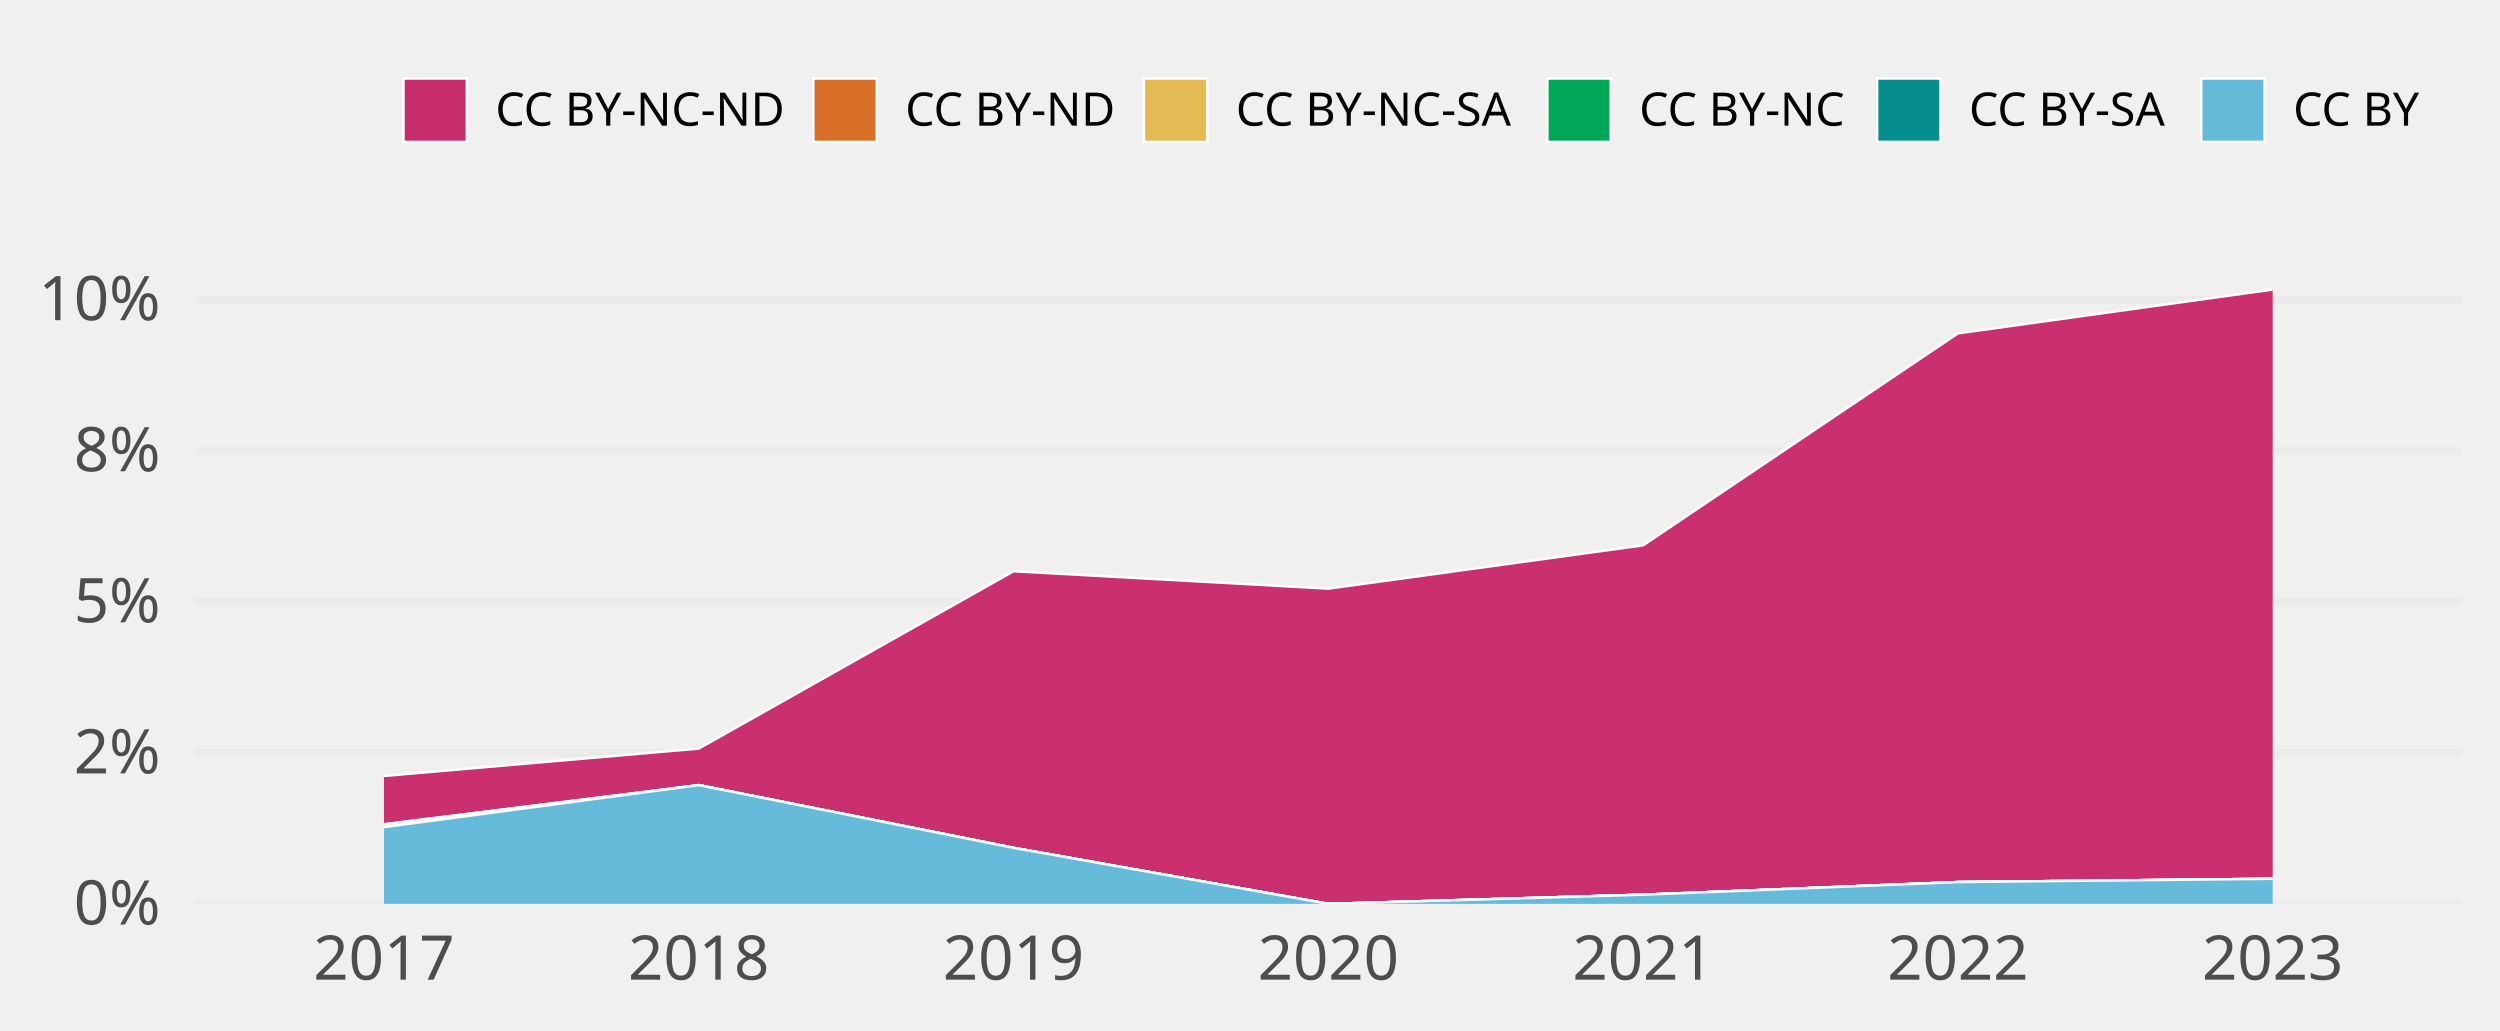
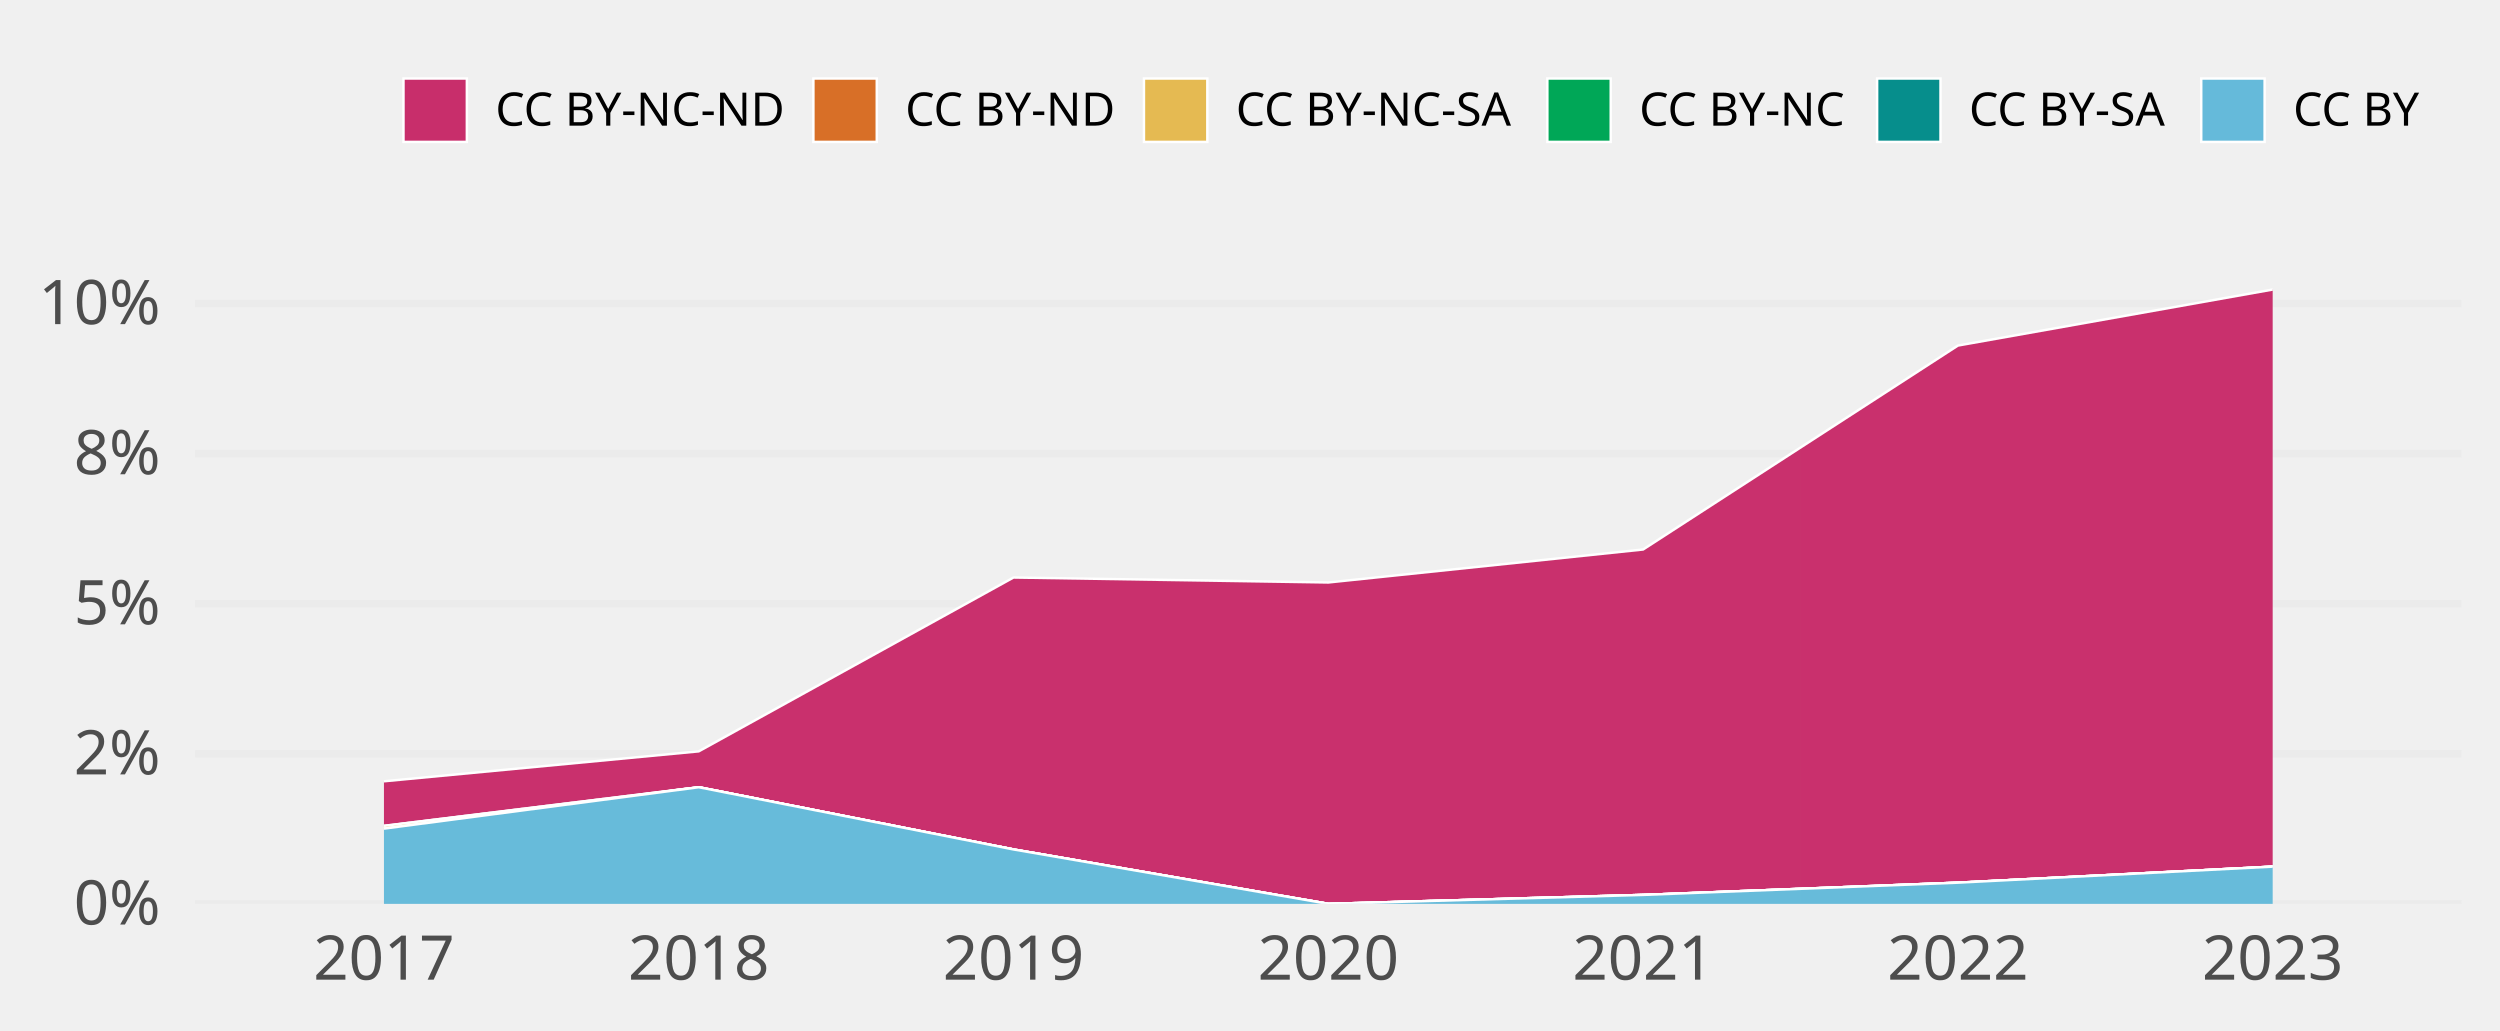
<svg xmlns="http://www.w3.org/2000/svg" class="svglite" width="648.00pt" height="266.98pt" viewBox="0 0 648.00 266.98">
  <defs>
    <style type="text/css">
    .svglite line, .svglite polyline, .svglite polygon, .svglite path, .svglite rect, .svglite circle {
      fill: none;
      stroke: #000000;
      stroke-linecap: round;
      stroke-linejoin: round;
      stroke-miterlimit: 10.00;
    }
    .svglite text {
      white-space: pre;
    }
  </style>
  </defs>
  <rect width="100%" height="100%" style="stroke: none; fill: none;" />
  <defs>
    <clipPath id="cpMC4wMHw2NDguMDB8MC4wMHwyNjYuOTg=">
      <rect x="0.00" y="0.00" width="648.00" height="266.98" />
    </clipPath>
  </defs>
  <g clip-path="url(#cpMC4wMHw2NDguMDB8MC4wMHwyNjYuOTg=)">
</g>
  <defs>
    <clipPath id="cpNTAuNTZ8NjM4LjA0fDY3LjA5fDIzNC4yOA==">
      <rect x="50.56" y="67.09" width="587.48" height="167.19" />
    </clipPath>
  </defs>
  <g clip-path="url(#cpNTAuNTZ8NjM4LjA0fDY3LjA5fDIzNC4yOA==)">
    <polyline points="50.56,234.28 638.04,234.28 " style="stroke-width: 1.94; stroke: #EBEBEB; stroke-linecap: butt;" />
-     <polyline points="50.56,195.12 638.04,195.12 " style="stroke-width: 1.94; stroke: #EBEBEB; stroke-linecap: butt;" />
-     <polyline points="50.56,155.97 638.04,155.97 " style="stroke-width: 1.94; stroke: #EBEBEB; stroke-linecap: butt;" />
-     <polyline points="50.56,116.81 638.04,116.81 " style="stroke-width: 1.94; stroke: #EBEBEB; stroke-linecap: butt;" />
-     <polyline points="50.56,77.65 638.04,77.65 " style="stroke-width: 1.94; stroke: #EBEBEB; stroke-linecap: butt;" />
-     <polygon points="99.52,201.13 181.11,194.03 262.70,148.07 344.30,152.58 425.89,141.35 507.49,86.41 589.08,75.05 589.08,227.78 507.49,228.63 425.89,231.90 344.30,234.28 262.70,219.76 181.11,203.50 99.52,213.65 " style="stroke-width: 0.00; stroke: none; stroke-linecap: butt; fill: #C82E6B;" />
-     <polyline points="99.52,201.13 181.11,194.03 262.70,148.07 344.30,152.58 425.89,141.35 507.49,86.41 589.08,75.05 " style="stroke-width: 0.64; stroke: #FFFFFF; stroke-linecap: butt;" />
-     <polygon points="99.52,213.65 181.11,203.50 262.70,219.76 344.30,234.28 425.89,231.90 507.49,228.63 589.08,227.78 589.08,227.78 507.49,228.63 425.89,231.90 344.30,234.28 262.70,219.76 181.11,203.50 99.52,213.65 " style="stroke-width: 0.00; stroke: none; stroke-linecap: butt; fill: #D86F27;" />
-     <polyline points="99.52,213.65 181.11,203.50 262.70,219.76 344.30,234.28 425.89,231.90 507.49,228.63 589.08,227.78 " style="stroke-width: 0.64; stroke: #FFFFFF; stroke-linecap: butt;" />
-     <polygon points="99.52,213.65 181.11,203.50 262.70,219.76 344.30,234.28 425.89,231.90 507.49,228.63 589.08,227.78 589.08,227.78 507.49,228.63 425.89,231.90 344.30,234.28 262.70,219.76 181.11,203.50 99.52,214.39 " style="stroke-width: 0.00; stroke: none; stroke-linecap: butt; fill: #E5BA52;" />
-     <polyline points="99.52,213.65 181.11,203.50 262.70,219.76 344.30,234.28 425.89,231.90 507.49,228.63 589.08,227.78 " style="stroke-width: 0.64; stroke: #FFFFFF; stroke-linecap: butt;" />
-     <polygon points="99.52,214.39 181.11,203.50 262.70,219.76 344.30,234.28 425.89,231.90 507.49,228.63 589.08,227.78 589.08,227.78 507.49,228.63 425.89,231.90 344.30,234.28 262.70,219.76 181.11,203.50 99.52,214.39 " style="stroke-width: 0.00; stroke: none; stroke-linecap: butt; fill: #00A757;" />
-     <polyline points="99.52,214.39 181.11,203.50 262.70,219.76 344.30,234.28 425.89,231.90 507.49,228.63 589.08,227.78 " style="stroke-width: 0.64; stroke: #FFFFFF; stroke-linecap: butt;" />
-     <polygon points="99.52,214.39 181.11,203.50 262.70,219.76 344.30,234.28 425.89,231.90 507.49,228.63 589.08,227.78 589.08,227.78 507.49,228.63 425.89,231.90 344.30,234.28 262.70,219.76 181.11,203.50 99.52,214.39 " style="stroke-width: 0.00; stroke: none; stroke-linecap: butt; fill: #068E8C;" />
-     <polyline points="99.52,214.39 181.11,203.50 262.70,219.76 344.30,234.28 425.89,231.90 507.49,228.63 589.08,227.78 " style="stroke-width: 0.64; stroke: #FFFFFF; stroke-linecap: butt;" />
-     <polygon points="99.52,214.39 181.11,203.50 262.70,219.76 344.30,234.28 425.89,231.90 507.49,228.63 589.08,227.78 589.08,234.28 507.49,234.28 425.89,234.28 344.30,234.28 262.70,234.28 181.11,234.28 99.52,234.28 " style="stroke-width: 0.00; stroke: none; stroke-linecap: butt; fill: #65BADA;" />
-     <polyline points="99.52,214.39 181.11,203.50 262.70,219.76 344.30,234.28 425.89,231.90 507.49,228.63 589.08,227.78 " style="stroke-width: 0.64; stroke: #FFFFFF; stroke-linecap: butt;" />
+     <polyline points="50.56,195.38 638.04,195.38 " style="stroke-width: 1.94; stroke: #EBEBEB; stroke-linecap: butt;" />
+     <polyline points="50.56,156.48 638.04,156.48 " style="stroke-width: 1.94; stroke: #EBEBEB; stroke-linecap: butt;" />
+     <polyline points="50.56,117.58 638.04,117.58 " style="stroke-width: 1.94; stroke: #EBEBEB; stroke-linecap: butt;" />
+     <polyline points="50.56,78.67 638.04,78.67 " style="stroke-width: 1.94; stroke: #EBEBEB; stroke-linecap: butt;" />
+     <polygon points="99.52,202.51 181.11,194.75 262.70,149.69 344.30,150.98 425.89,142.43 507.49,89.57 589.08,75.05 589.08,224.63 507.49,228.79 425.89,231.96 344.30,234.28 262.70,220.18 181.11,204.05 99.52,214.06 " style="stroke-width: 0.00; stroke: none; stroke-linecap: butt; fill: #C82E6B;" />
+     <polyline points="99.52,202.51 181.11,194.75 262.70,149.69 344.30,150.98 425.89,142.43 507.49,89.57 589.08,75.05 " style="stroke-width: 0.64; stroke: #FFFFFF; stroke-linecap: butt;" />
+     <polygon points="99.52,214.06 181.11,204.05 262.70,220.18 344.30,234.28 425.89,231.96 507.49,228.79 589.08,224.63 589.08,224.63 507.49,228.79 425.89,231.96 344.30,234.28 262.70,220.18 181.11,204.05 99.52,214.06 " style="stroke-width: 0.00; stroke: none; stroke-linecap: butt; fill: #D86F27;" />
+     <polyline points="99.52,214.06 181.11,204.05 262.70,220.18 344.30,234.28 425.89,231.96 507.49,228.79 589.08,224.63 " style="stroke-width: 0.64; stroke: #FFFFFF; stroke-linecap: butt;" />
+     <polygon points="99.52,214.06 181.11,204.05 262.70,220.18 344.30,234.28 425.89,231.96 507.49,228.79 589.08,224.63 589.08,224.63 507.49,228.79 425.89,231.96 344.30,234.28 262.70,220.18 181.11,204.05 99.52,214.78 " style="stroke-width: 0.00; stroke: none; stroke-linecap: butt; fill: #E5BA52;" />
+     <polyline points="99.52,214.06 181.11,204.05 262.70,220.18 344.30,234.28 425.89,231.96 507.49,228.79 589.08,224.63 " style="stroke-width: 0.64; stroke: #FFFFFF; stroke-linecap: butt;" />
+     <polygon points="99.52,214.78 181.11,204.05 262.70,220.18 344.30,234.28 425.89,231.96 507.49,228.79 589.08,224.63 589.08,224.63 507.49,228.79 425.89,231.96 344.30,234.28 262.70,220.18 181.11,204.05 99.52,214.78 " style="stroke-width: 0.00; stroke: none; stroke-linecap: butt; fill: #00A757;" />
+     <polyline points="99.52,214.78 181.11,204.05 262.70,220.18 344.30,234.28 425.89,231.96 507.49,228.79 589.08,224.63 " style="stroke-width: 0.64; stroke: #FFFFFF; stroke-linecap: butt;" />
+     <polygon points="99.52,214.78 181.11,204.05 262.70,220.18 344.30,234.28 425.89,231.96 507.49,228.79 589.08,224.63 589.08,224.63 507.49,228.79 425.89,231.96 344.30,234.28 262.70,220.18 181.11,204.05 99.52,214.78 " style="stroke-width: 0.00; stroke: none; stroke-linecap: butt; fill: #068E8C;" />
+     <polyline points="99.52,214.78 181.11,204.05 262.70,220.18 344.30,234.28 425.89,231.96 507.49,228.79 589.08,224.63 " style="stroke-width: 0.64; stroke: #FFFFFF; stroke-linecap: butt;" />
+     <polygon points="99.52,214.78 181.11,204.05 262.70,220.18 344.30,234.28 425.89,231.96 507.49,228.79 589.08,224.63 589.08,234.28 507.49,234.28 425.89,234.28 344.30,234.28 262.70,234.28 181.11,234.28 99.52,234.28 " style="stroke-width: 0.00; stroke: none; stroke-linecap: butt; fill: #65BADA;" />
+     <polyline points="99.52,214.78 181.11,204.05 262.70,220.18 344.30,234.28 425.89,231.96 507.49,228.79 589.08,224.63 " style="stroke-width: 0.64; stroke: #FFFFFF; stroke-linecap: butt;" />
    <rect x="58.72" y="75.05" width="81.59" height="159.23" style="stroke-width: 1.07; stroke: none; stroke-linecap: butt; stroke-linejoin: miter; fill: #FFFFFF; fill-opacity: 0.012;" />
    <rect x="140.31" y="75.05" width="81.59" height="159.23" style="stroke-width: 1.07; stroke: none; stroke-linecap: butt; stroke-linejoin: miter; fill: #FFFFFF; fill-opacity: 0.012;" />
    <rect x="221.91" y="75.05" width="81.59" height="159.23" style="stroke-width: 1.07; stroke: none; stroke-linecap: butt; stroke-linejoin: miter; fill: #FFFFFF; fill-opacity: 0.012;" />
    <rect x="303.50" y="75.05" width="81.59" height="159.23" style="stroke-width: 1.07; stroke: none; stroke-linecap: butt; stroke-linejoin: miter; fill: #FFFFFF; fill-opacity: 0.012;" />
    <rect x="385.10" y="75.05" width="81.59" height="159.23" style="stroke-width: 1.07; stroke: none; stroke-linecap: butt; stroke-linejoin: miter; fill: #FFFFFF; fill-opacity: 0.012;" />
    <rect x="466.69" y="75.05" width="81.59" height="159.23" style="stroke-width: 1.07; stroke: none; stroke-linecap: butt; stroke-linejoin: miter; fill: #FFFFFF; fill-opacity: 0.012;" />
    <rect x="548.28" y="75.05" width="81.59" height="159.23" style="stroke-width: 1.07; stroke: none; stroke-linecap: butt; stroke-linejoin: miter; fill: #FFFFFF; fill-opacity: 0.012;" />
  </g>
  <g clip-path="url(#cpMC4wMHw2NDguMDB8MC4wMHwyNjYuOTg=)">
    <text x="41.59" y="239.63" text-anchor="end" style="font-size: 16.00px;fill: #4D4D4D; font-family: &quot;Atkinson Hyperlegible&quot;;" textLength="25.20px" lengthAdjust="spacingAndGlyphs">0%</text>
-     <text x="41.59" y="200.47" text-anchor="end" style="font-size: 16.00px;fill: #4D4D4D; font-family: &quot;Atkinson Hyperlegible&quot;;" textLength="23.62px" lengthAdjust="spacingAndGlyphs">2%</text>
-     <text x="41.59" y="161.31" text-anchor="end" style="font-size: 16.00px;fill: #4D4D4D; font-family: &quot;Atkinson Hyperlegible&quot;;" textLength="24.16px" lengthAdjust="spacingAndGlyphs">5%</text>
-     <text x="41.59" y="122.16" text-anchor="end" style="font-size: 16.00px;fill: #4D4D4D; font-family: &quot;Atkinson Hyperlegible&quot;;" textLength="24.67px" lengthAdjust="spacingAndGlyphs">8%</text>
-     <text x="41.59" y="83.00" text-anchor="end" style="font-size: 16.00px;fill: #4D4D4D; font-family: &quot;Atkinson Hyperlegible&quot;;" textLength="31.63px" lengthAdjust="spacingAndGlyphs">10%</text>
+     <text x="41.59" y="200.72" text-anchor="end" style="font-size: 16.00px;fill: #4D4D4D; font-family: &quot;Atkinson Hyperlegible&quot;;" textLength="23.62px" lengthAdjust="spacingAndGlyphs">2%</text>
+     <text x="41.59" y="161.82" text-anchor="end" style="font-size: 16.00px;fill: #4D4D4D; font-family: &quot;Atkinson Hyperlegible&quot;;" textLength="24.16px" lengthAdjust="spacingAndGlyphs">5%</text>
+     <text x="41.59" y="122.92" text-anchor="end" style="font-size: 16.00px;fill: #4D4D4D; font-family: &quot;Atkinson Hyperlegible&quot;;" textLength="24.67px" lengthAdjust="spacingAndGlyphs">8%</text>
+     <text x="41.59" y="84.02" text-anchor="end" style="font-size: 16.00px;fill: #4D4D4D; font-family: &quot;Atkinson Hyperlegible&quot;;" textLength="31.63px" lengthAdjust="spacingAndGlyphs">10%</text>
    <text x="99.52" y="253.94" text-anchor="middle" style="font-size: 16.00px;fill: #4D4D4D; font-family: &quot;Atkinson Hyperlegible&quot;;" textLength="33.74px" lengthAdjust="spacingAndGlyphs">2017</text>
    <text x="181.11" y="253.94" text-anchor="middle" style="font-size: 16.00px;fill: #4D4D4D; font-family: &quot;Atkinson Hyperlegible&quot;;" textLength="35.42px" lengthAdjust="spacingAndGlyphs">2018</text>
    <text x="262.70" y="253.94" text-anchor="middle" style="font-size: 16.00px;fill: #4D4D4D; font-family: &quot;Atkinson Hyperlegible&quot;;" textLength="35.15px" lengthAdjust="spacingAndGlyphs">2019</text>
    <text x="344.30" y="253.94" text-anchor="middle" style="font-size: 16.00px;fill: #4D4D4D; font-family: &quot;Atkinson Hyperlegible&quot;;" textLength="38.30px" lengthAdjust="spacingAndGlyphs">2020</text>
    <text x="425.89" y="253.94" text-anchor="middle" style="font-size: 16.00px;fill: #4D4D4D; font-family: &quot;Atkinson Hyperlegible&quot;;" textLength="34.37px" lengthAdjust="spacingAndGlyphs">2021</text>
    <text x="507.49" y="253.94" text-anchor="middle" style="font-size: 16.00px;fill: #4D4D4D; font-family: &quot;Atkinson Hyperlegible&quot;;" textLength="36.72px" lengthAdjust="spacingAndGlyphs">2022</text>
    <text x="589.08" y="253.94" text-anchor="middle" style="font-size: 16.00px;fill: #4D4D4D; font-family: &quot;Atkinson Hyperlegible&quot;;" textLength="37.12px" lengthAdjust="spacingAndGlyphs">2023</text>
    <rect x="104.58" y="20.35" width="16.43" height="16.43" style="stroke-width: 0.64; stroke: #FFFFFF; stroke-linecap: butt; stroke-linejoin: miter; fill: #C82E6B;" />
    <rect x="210.83" y="20.35" width="16.43" height="16.43" style="stroke-width: 0.64; stroke: #FFFFFF; stroke-linecap: butt; stroke-linejoin: miter; fill: #D86F27;" />
    <rect x="296.51" y="20.35" width="16.43" height="16.43" style="stroke-width: 0.64; stroke: #FFFFFF; stroke-linecap: butt; stroke-linejoin: miter; fill: #E5BA52;" />
    <rect x="401.07" y="20.35" width="16.43" height="16.43" style="stroke-width: 0.64; stroke: #FFFFFF; stroke-linecap: butt; stroke-linejoin: miter; fill: #00A757;" />
    <rect x="486.55" y="20.35" width="16.43" height="16.43" style="stroke-width: 0.64; stroke: #FFFFFF; stroke-linecap: butt; stroke-linejoin: miter; fill: #068E8C;" />
    <rect x="570.56" y="20.35" width="16.43" height="16.43" style="stroke-width: 0.64; stroke: #FFFFFF; stroke-linecap: butt; stroke-linejoin: miter; fill: #65BADA;" />
    <text x="128.41" y="32.58" style="font-size: 12.00px; font-family: &quot;Atkinson Hyperlegible&quot;;" textLength="75.02px" lengthAdjust="spacingAndGlyphs">CC BY-NC-ND</text>
    <text x="234.65" y="32.58" style="font-size: 12.00px; font-family: &quot;Atkinson Hyperlegible&quot;;" textLength="54.45px" lengthAdjust="spacingAndGlyphs">CC BY-ND</text>
    <text x="320.34" y="32.58" style="font-size: 12.00px; font-family: &quot;Atkinson Hyperlegible&quot;;" textLength="73.34px" lengthAdjust="spacingAndGlyphs">CC BY-NC-SA</text>
    <text x="424.90" y="32.58" style="font-size: 12.00px; font-family: &quot;Atkinson Hyperlegible&quot;;" textLength="54.25px" lengthAdjust="spacingAndGlyphs">CC BY-NC</text>
    <text x="510.38" y="32.58" style="font-size: 12.00px; font-family: &quot;Atkinson Hyperlegible&quot;;" textLength="52.78px" lengthAdjust="spacingAndGlyphs">CC BY-SA</text>
    <text x="594.39" y="32.58" style="font-size: 12.00px; font-family: &quot;Atkinson Hyperlegible&quot;;" textLength="33.69px" lengthAdjust="spacingAndGlyphs">CC BY</text>
  </g>
</svg>
